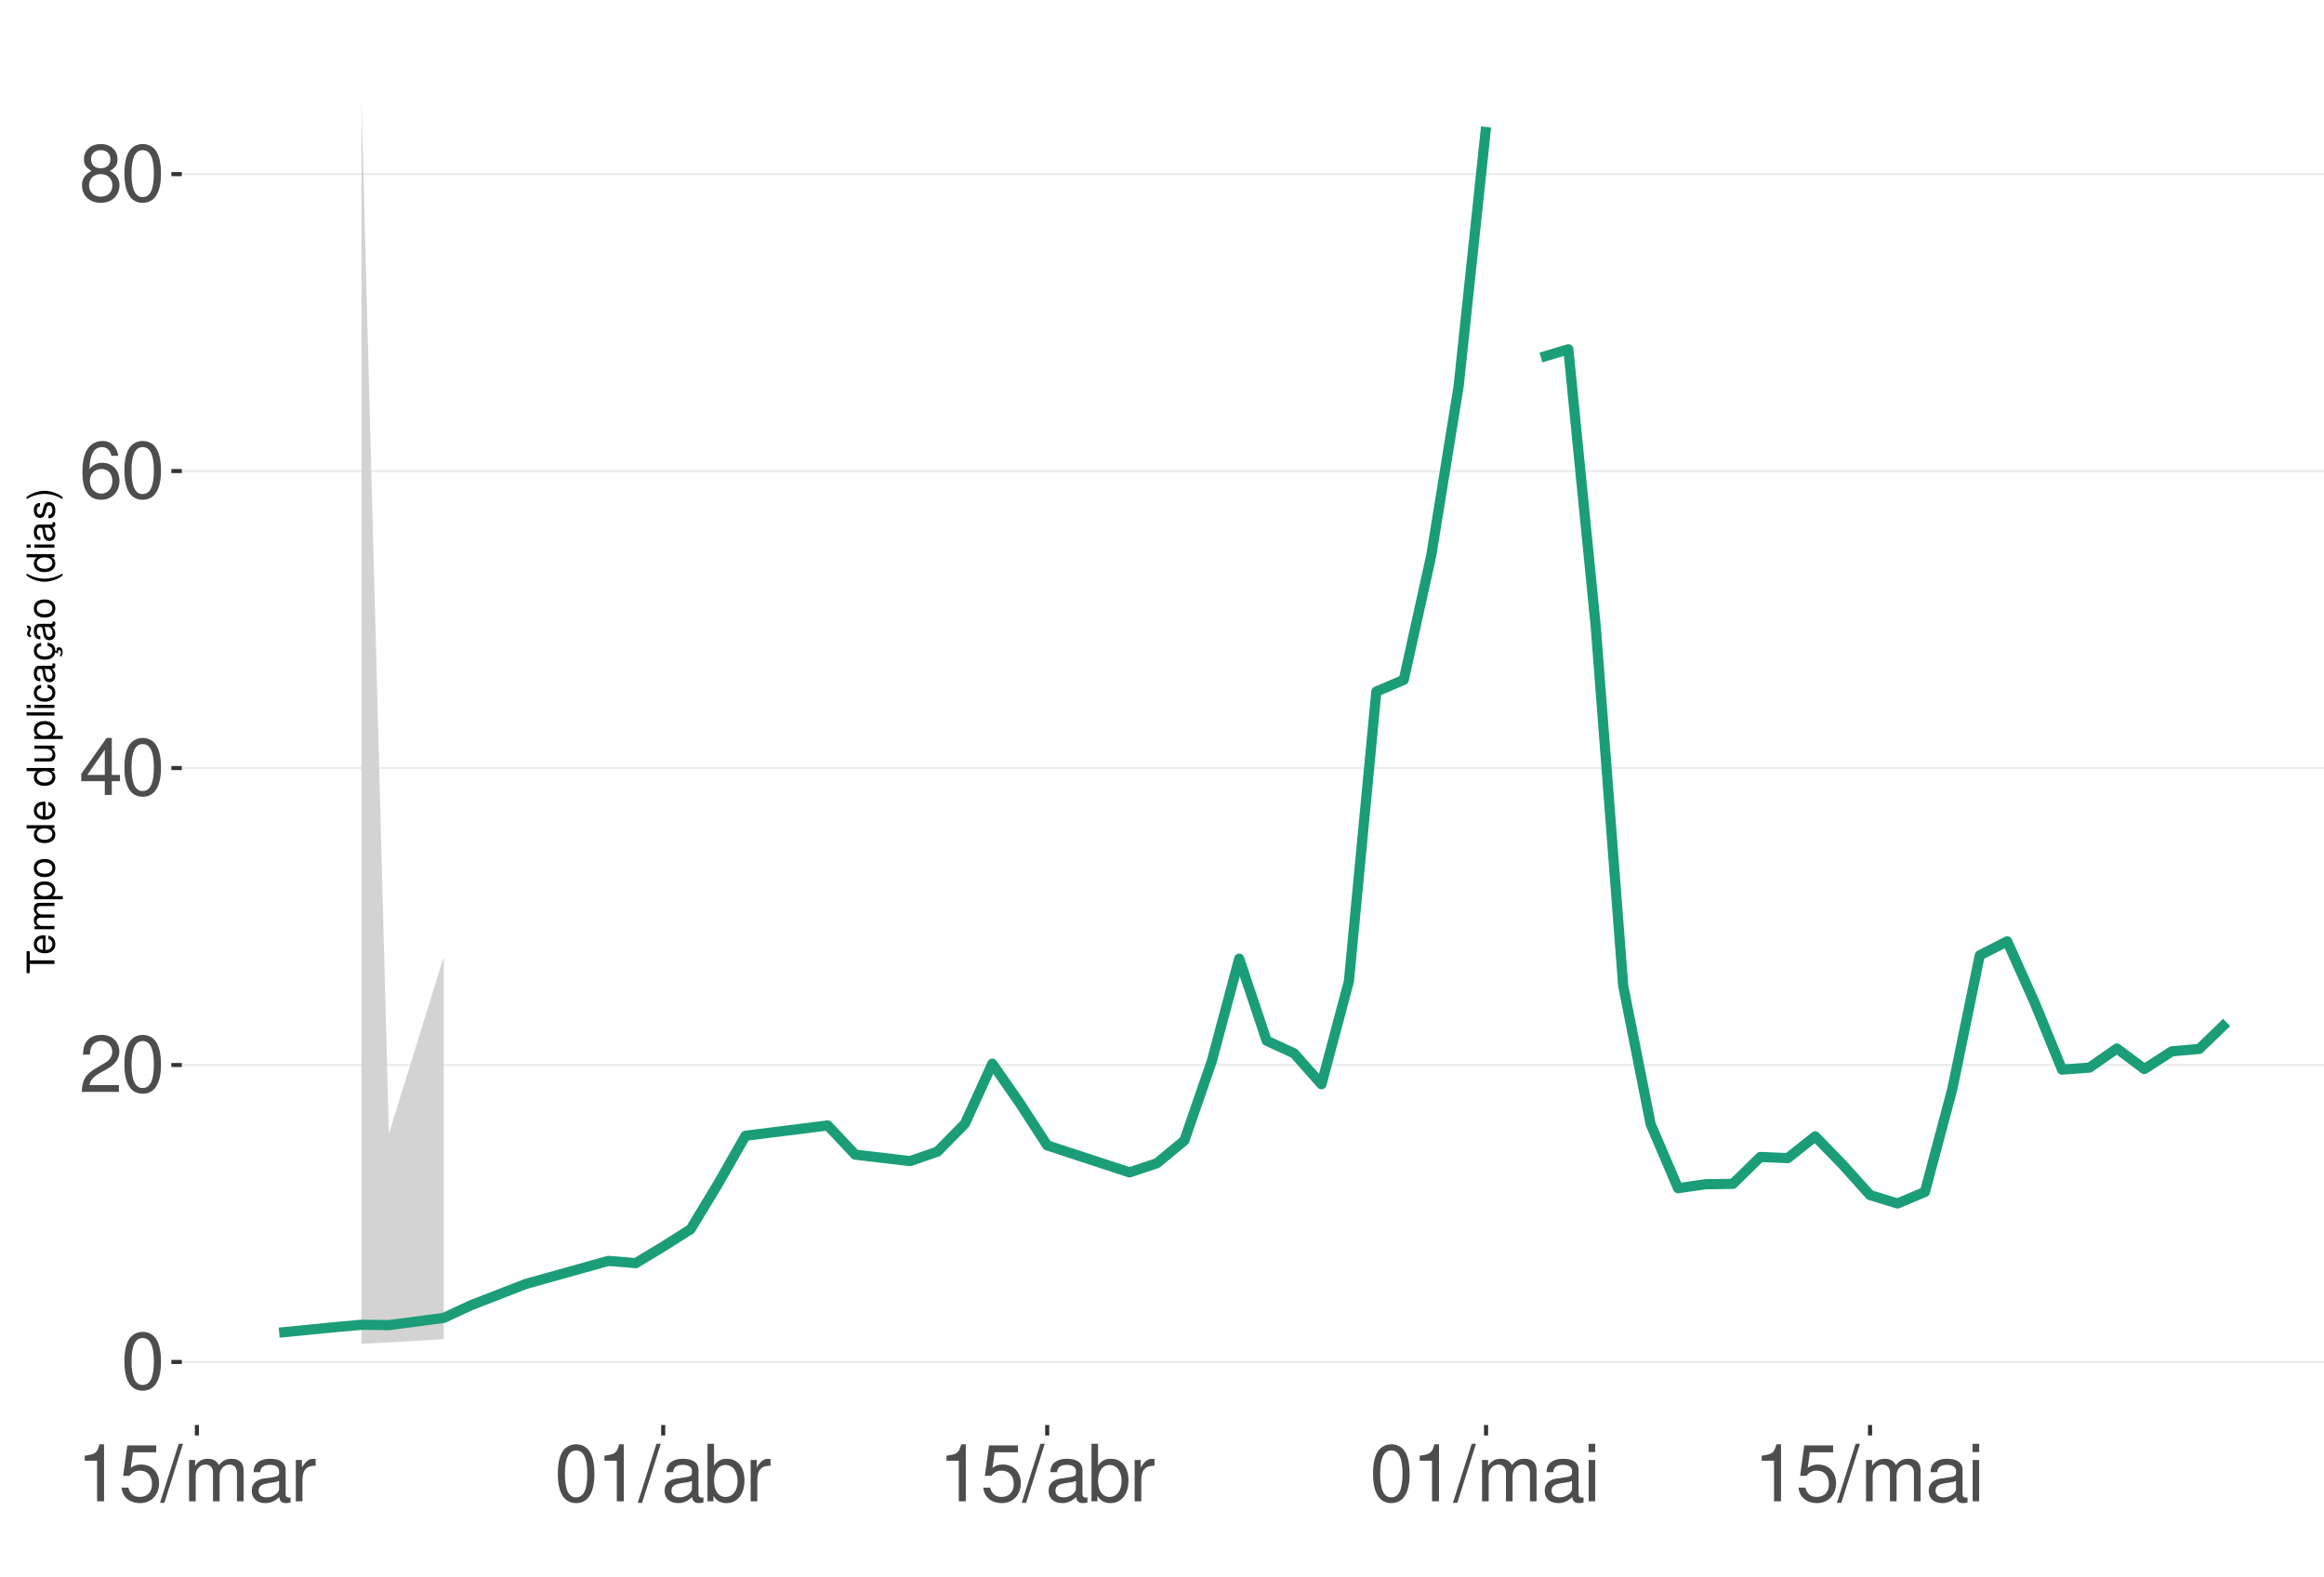
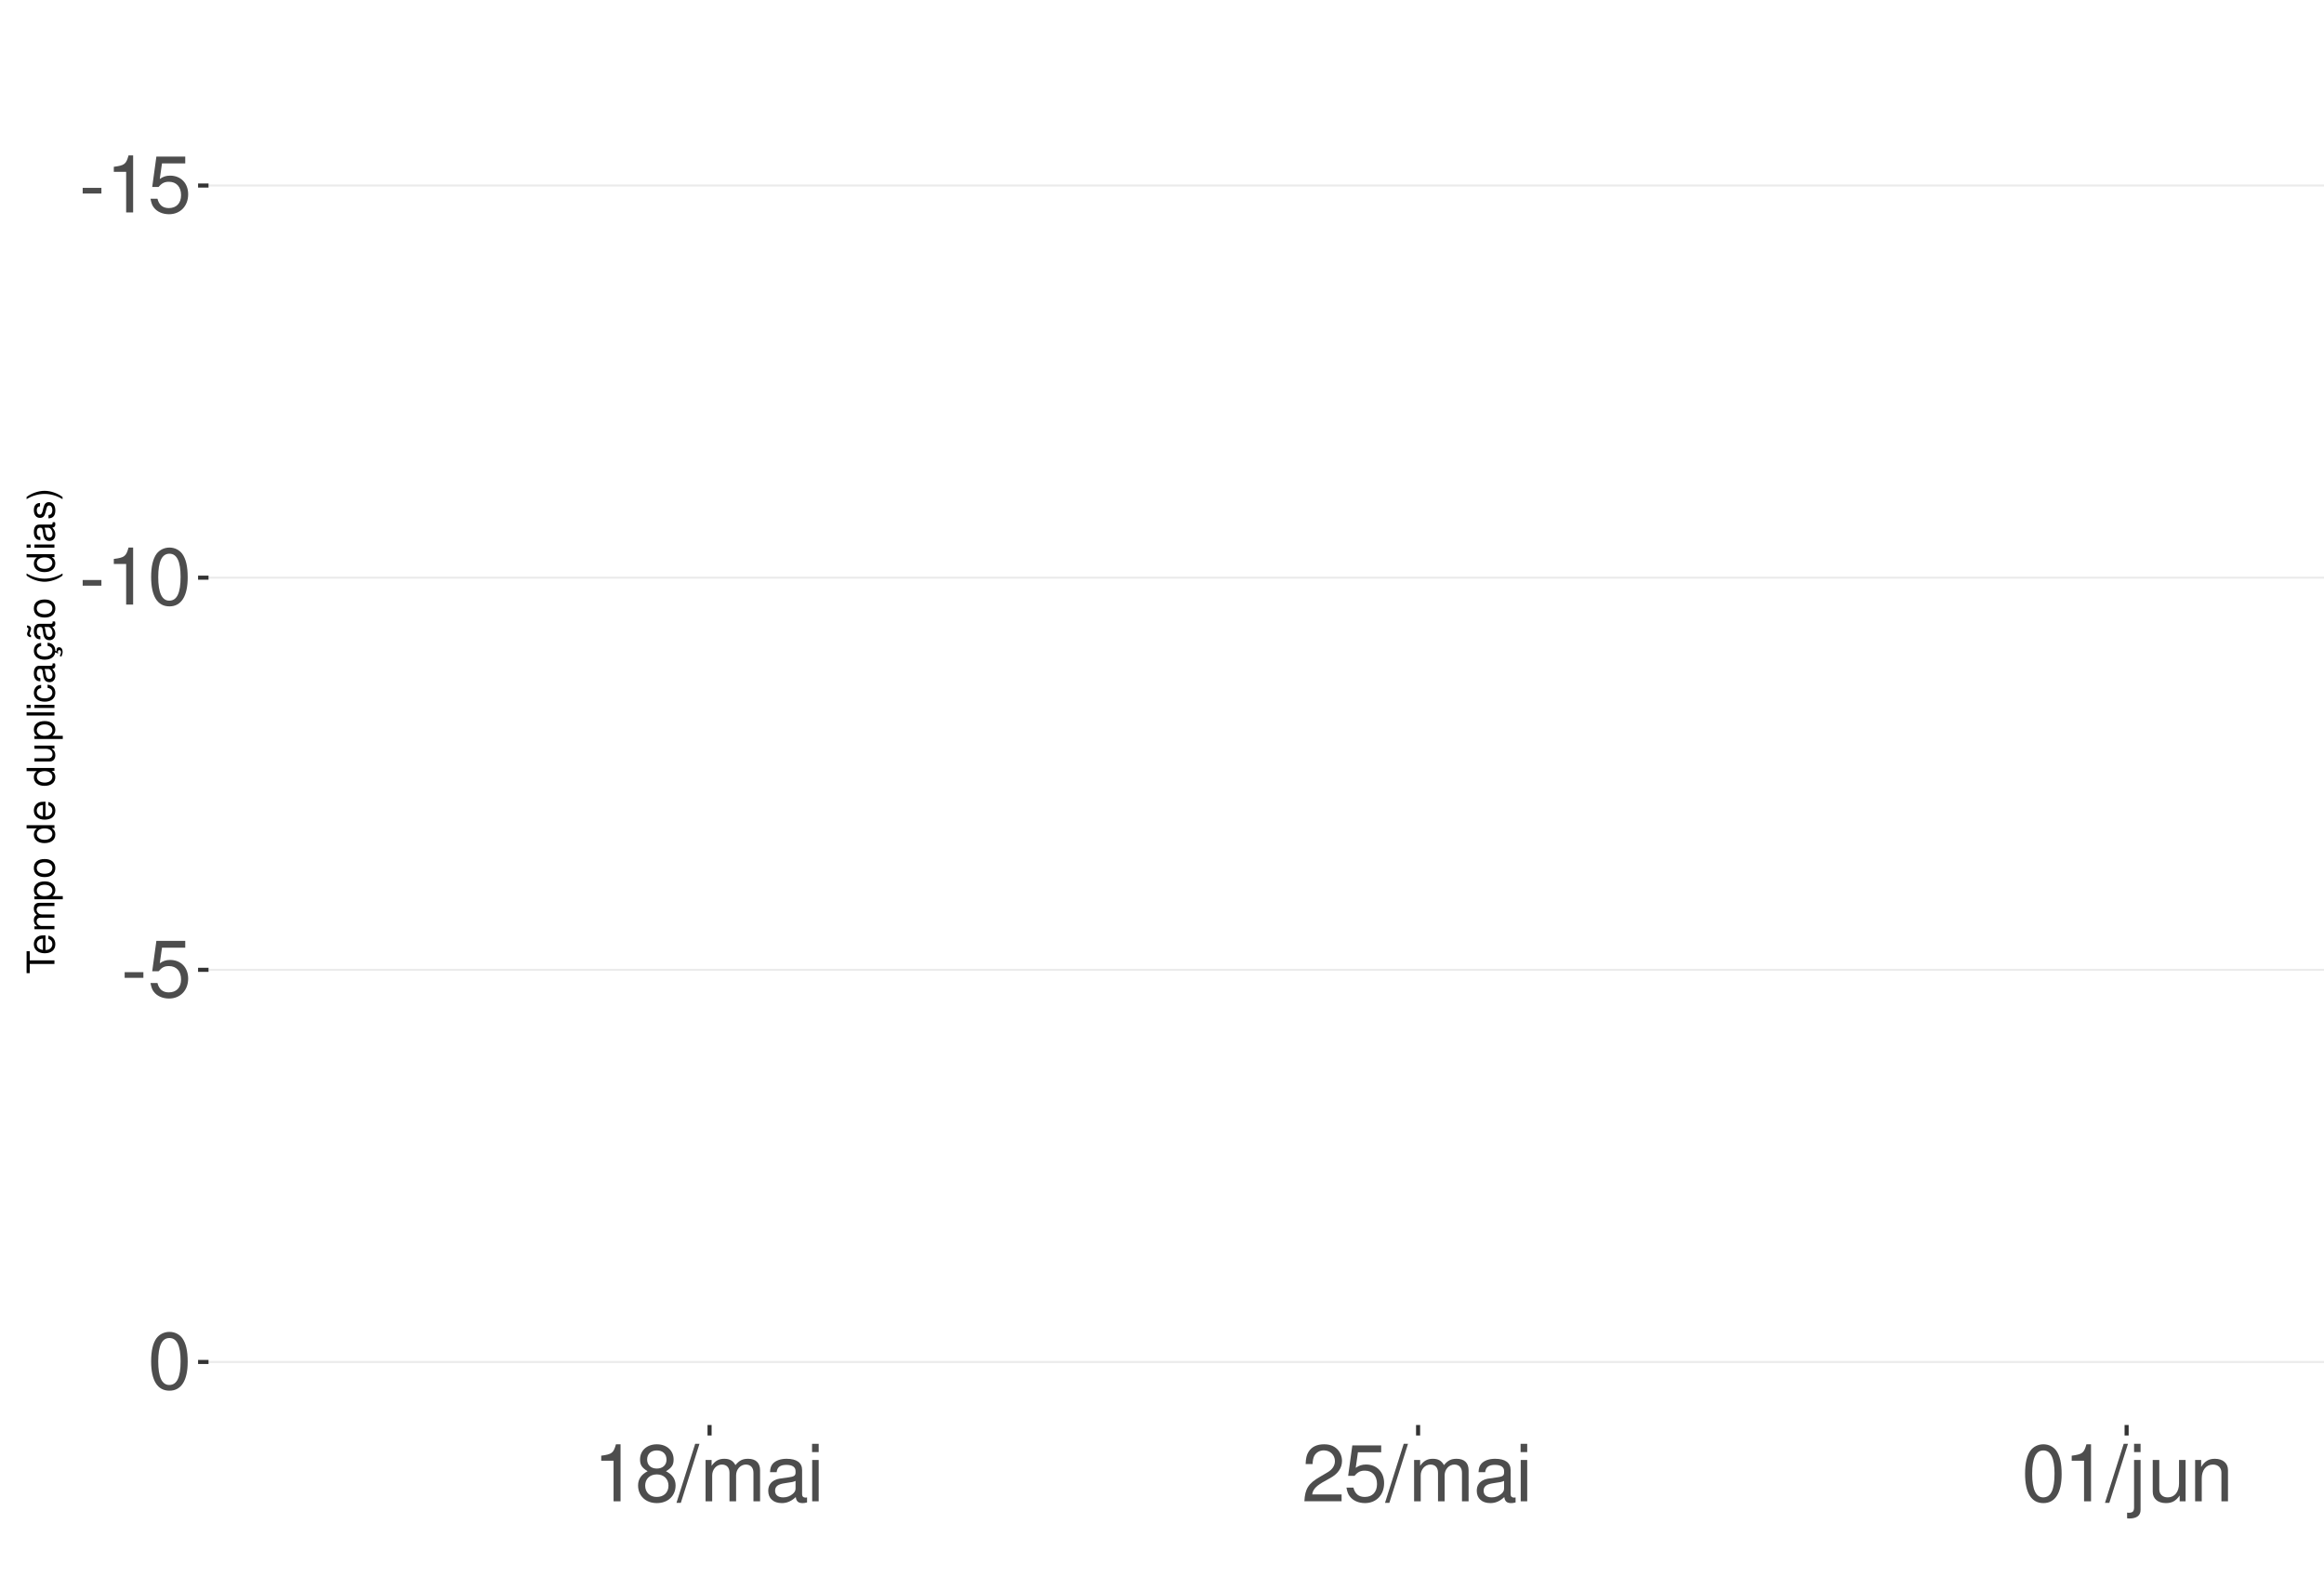
<svg xmlns="http://www.w3.org/2000/svg" xmlns:xlink="http://www.w3.org/1999/xlink" width="609pt" height="413pt" viewBox="0 0 609 413" version="1.1">
  <defs>
    <g>
      <symbol overflow="visible" id="glyph0-0">
        <path style="stroke:none;" d="" />
      </symbol>
      <symbol overflow="visible" id="glyph0-1">
+         <path style="stroke:none;" d="M 5.859 -6.438 L 0.953 -6.438 L 0.953 -4.953 L 5.859 -4.953 Z M 5.859 -6.438 " />
+       </symbol>
+       <symbol overflow="visible" id="glyph0-2">
+         <path style="stroke:none;" d="M 5.344 -10.641 L 5.344 0 L 7.172 0 L 7.172 -14.938 L 5.969 -14.938 C 5.328 -12.641 4.922 -12.328 2.109 -11.953 L 2.109 -10.641 Z M 5.344 -10.641 " />
+       </symbol>
+       <symbol overflow="visible" id="glyph0-3">
+         <path style="stroke:none;" d="M 9.828 -14.641 L 2.266 -14.641 L 1.172 -6.672 L 2.844 -6.672 C 3.703 -7.688 4.406 -8.031 5.562 -8.031 C 7.516 -8.031 8.734 -6.688 8.734 -4.531 C 8.734 -2.422 7.516 -1.141 5.531 -1.141 C 3.953 -1.141 2.969 -1.938 2.547 -3.594 L 0.719 -3.594 C 0.969 -2.391 1.172 -1.812 1.609 -1.281 C 2.438 -0.172 3.922 0.469 5.578 0.469 C 8.531 0.469 10.594 -1.672 10.594 -4.766 C 10.594 -7.656 8.672 -9.641 5.859 -9.641 C 4.828 -9.641 4 -9.375 3.156 -8.766 L 3.734 -12.844 L 9.828 -12.844 Z M 9.828 -14.641 " />
+       </symbol>
+       <symbol overflow="visible" id="glyph0-4">
        <path style="stroke:none;" d="M 5.688 -14.938 C 4.312 -14.938 3.078 -14.312 2.312 -13.297 C 1.359 -11.984 0.891 -10 0.891 -7.234 C 0.891 -2.188 2.547 0.469 5.688 0.469 C 8.781 0.469 10.469 -2.188 10.469 -7.109 C 10.469 -10 10.016 -11.938 9.047 -13.297 C 8.281 -14.328 7.062 -14.938 5.688 -14.938 Z M 5.688 -13.328 C 7.641 -13.328 8.609 -11.312 8.609 -7.266 C 8.609 -3.016 7.656 -1.031 5.641 -1.031 C 3.719 -1.031 2.75 -3.094 2.75 -7.203 C 2.75 -11.312 3.719 -13.328 5.688 -13.328 Z M 5.688 -13.328 " />
-       </symbol>
-       <symbol overflow="visible" id="glyph0-2">
-         <path style="stroke:none;" d="M 10.453 -1.797 L 2.75 -1.797 C 2.938 -3.031 3.594 -3.828 5.391 -4.922 L 7.453 -6.078 C 9.5 -7.203 10.562 -8.734 10.562 -10.578 C 10.562 -11.812 10.062 -12.969 9.188 -13.781 C 8.328 -14.562 7.25 -14.938 5.859 -14.938 C 4 -14.938 2.625 -14.281 1.812 -13 C 1.297 -12.203 1.078 -11.281 1.031 -9.766 L 2.844 -9.766 C 2.906 -10.781 3.031 -11.375 3.281 -11.875 C 3.766 -12.781 4.703 -13.344 5.797 -13.344 C 7.453 -13.344 8.703 -12.141 8.703 -10.531 C 8.703 -9.344 8.016 -8.297 6.719 -7.562 L 4.812 -6.438 C 1.75 -4.688 0.875 -3.281 0.703 -0.016 L 10.453 -0.016 Z M 10.453 -1.797 " />
-       </symbol>
-       <symbol overflow="visible" id="glyph0-3">
-         <path style="stroke:none;" d="M 6.75 -3.609 L 6.75 0 L 8.578 0 L 8.578 -3.609 L 10.734 -3.609 L 10.734 -5.25 L 8.578 -5.25 L 8.578 -14.938 L 7.234 -14.938 L 0.578 -5.531 L 0.578 -3.609 Z M 6.75 -5.25 L 2.172 -5.25 L 6.75 -11.844 Z M 6.75 -5.25 " />
-       </symbol>
-       <symbol overflow="visible" id="glyph0-4">
-         <path style="stroke:none;" d="M 10.281 -11.047 C 9.938 -13.484 8.359 -14.938 6.141 -14.938 C 4.531 -14.938 3.078 -14.156 2.203 -12.812 C 1.281 -11.344 0.891 -9.516 0.891 -6.812 C 0.891 -4.297 1.234 -2.703 2.125 -1.391 C 2.906 -0.172 4.188 0.469 5.797 0.469 C 8.594 0.469 10.594 -1.609 10.594 -4.531 C 10.594 -7.266 8.734 -9.219 6.109 -9.219 C 4.672 -9.219 3.531 -8.672 2.75 -7.578 C 2.766 -11.281 3.922 -13.328 6.016 -13.328 C 7.297 -13.328 8.188 -12.5 8.469 -11.047 Z M 5.891 -7.594 C 7.641 -7.594 8.734 -6.359 8.734 -4.375 C 8.734 -2.5 7.5 -1.141 5.828 -1.141 C 4.125 -1.141 2.844 -2.562 2.844 -4.469 C 2.844 -6.328 4.094 -7.594 5.891 -7.594 Z M 5.891 -7.594 " />
      </symbol>
      <symbol overflow="visible" id="glyph0-5">
        <path style="stroke:none;" d="M 8.078 -7.875 C 9.609 -8.797 10.078 -9.547 10.078 -10.953 C 10.078 -13.297 8.281 -14.938 5.688 -14.938 C 3.094 -14.938 1.281 -13.297 1.281 -10.969 C 1.281 -9.547 1.75 -8.812 3.266 -7.875 C 1.594 -7.016 0.766 -5.797 0.766 -4.156 C 0.766 -1.422 2.766 0.469 5.688 0.469 C 8.578 0.469 10.594 -1.422 10.594 -4.156 C 10.594 -5.797 9.766 -7.016 8.078 -7.875 Z M 5.688 -13.328 C 7.234 -13.328 8.219 -12.391 8.219 -10.906 C 8.219 -9.5 7.203 -8.578 5.688 -8.578 C 4.125 -8.578 3.141 -9.5 3.141 -10.953 C 3.141 -12.391 4.125 -13.328 5.688 -13.328 Z M 5.688 -7.047 C 7.5 -7.047 8.734 -5.844 8.734 -4.109 C 8.734 -2.312 7.516 -1.141 5.641 -1.141 C 3.859 -1.141 2.625 -2.359 2.625 -4.094 C 2.625 -5.859 3.844 -7.047 5.688 -7.047 Z M 5.688 -7.047 " />
      </symbol>
      <symbol overflow="visible" id="glyph0-6">
-         <path style="stroke:none;" d="M 5.344 -10.641 L 5.344 0 L 7.172 0 L 7.172 -14.938 L 5.969 -14.938 C 5.328 -12.641 4.922 -12.328 2.109 -11.953 L 2.109 -10.641 Z M 5.344 -10.641 " />
+         <path style="stroke:none;" d="M 4.734 -15.062 L -0.172 0.406 L 0.969 0.406 L 5.859 -15.062 Z M 4.734 -15.062 " />
      </symbol>
      <symbol overflow="visible" id="glyph0-7">
-         <path style="stroke:none;" d="M 9.828 -14.641 L 2.266 -14.641 L 1.172 -6.672 L 2.844 -6.672 C 3.703 -7.688 4.406 -8.031 5.562 -8.031 C 7.516 -8.031 8.734 -6.688 8.734 -4.531 C 8.734 -2.422 7.516 -1.141 5.531 -1.141 C 3.953 -1.141 2.969 -1.938 2.547 -3.594 L 0.719 -3.594 C 0.969 -2.391 1.172 -1.812 1.609 -1.281 C 2.438 -0.172 3.922 0.469 5.578 0.469 C 8.531 0.469 10.594 -1.672 10.594 -4.766 C 10.594 -7.656 8.672 -9.641 5.859 -9.641 C 4.828 -9.641 4 -9.375 3.156 -8.766 L 3.734 -12.844 L 9.828 -12.844 Z M 9.828 -14.641 " />
+         <path style="stroke:none;" d="M 1.453 -10.828 L 1.453 0 L 3.188 0 L 3.188 -6.797 C 3.188 -8.359 4.312 -9.625 5.719 -9.625 C 7 -9.625 7.719 -8.844 7.719 -7.453 L 7.719 0 L 9.453 0 L 9.453 -6.797 C 9.453 -8.359 10.594 -9.625 12 -9.625 C 13.266 -9.625 14 -8.812 14 -7.453 L 14 0 L 15.734 0 L 15.734 -8.125 C 15.734 -10.062 14.625 -11.141 12.594 -11.141 C 11.156 -11.141 10.281 -10.703 9.281 -9.484 C 8.641 -10.641 7.766 -11.141 6.359 -11.141 C 4.922 -11.141 3.953 -10.594 3.031 -9.297 L 3.031 -10.828 Z M 1.453 -10.828 " />
      </symbol>
      <symbol overflow="visible" id="glyph0-8">
-         <path style="stroke:none;" d="M 4.734 -15.062 L -0.172 0.406 L 0.969 0.406 L 5.859 -15.062 Z M 4.734 -15.062 " />
+         <path style="stroke:none;" d="M 11.047 -1.016 C 10.859 -0.969 10.781 -0.969 10.672 -0.969 C 10.078 -0.969 9.75 -1.281 9.75 -1.812 L 9.75 -8.188 C 9.75 -10.094 8.344 -11.141 5.688 -11.141 C 4.094 -11.141 2.828 -10.672 2.094 -9.875 C 1.594 -9.312 1.391 -8.703 1.344 -7.625 L 3.078 -7.625 C 3.219 -8.938 4 -9.547 5.625 -9.547 C 7.188 -9.547 8.031 -8.969 8.031 -7.938 L 8.031 -7.484 C 8.016 -6.734 7.641 -6.469 6.234 -6.281 C 3.797 -5.969 3.422 -5.891 2.766 -5.625 C 1.516 -5.078 0.875 -4.125 0.875 -2.734 C 0.875 -0.766 2.234 0.469 4.422 0.469 C 5.781 0.469 6.875 0 8.094 -1.109 C 8.219 0 8.766 0.469 9.875 0.469 C 10.25 0.469 10.469 0.438 11.047 0.297 Z M 8.031 -3.406 C 8.031 -2.828 7.875 -2.484 7.359 -2 C 6.656 -1.359 5.797 -1.031 4.797 -1.031 C 3.453 -1.031 2.672 -1.672 2.672 -2.766 C 2.672 -3.906 3.406 -4.484 5.266 -4.75 C 7.109 -5 7.453 -5.078 8.031 -5.344 Z M 8.031 -3.406 " />
      </symbol>
      <symbol overflow="visible" id="glyph0-9">
-         <path style="stroke:none;" d="M 1.453 -10.828 L 1.453 0 L 3.188 0 L 3.188 -6.797 C 3.188 -8.359 4.312 -9.625 5.719 -9.625 C 7 -9.625 7.719 -8.844 7.719 -7.453 L 7.719 0 L 9.453 0 L 9.453 -6.797 C 9.453 -8.359 10.594 -9.625 12 -9.625 C 13.266 -9.625 14 -8.812 14 -7.453 L 14 0 L 15.734 0 L 15.734 -8.125 C 15.734 -10.062 14.625 -11.141 12.594 -11.141 C 11.156 -11.141 10.281 -10.703 9.281 -9.484 C 8.641 -10.641 7.766 -11.141 6.359 -11.141 C 4.922 -11.141 3.953 -10.594 3.031 -9.297 L 3.031 -10.828 Z M 1.453 -10.828 " />
+         <path style="stroke:none;" d="M 3.094 -10.828 L 1.391 -10.828 L 1.391 0 L 3.094 0 Z M 3.094 -15.062 L 1.359 -15.062 L 1.359 -12.891 L 3.094 -12.891 Z M 3.094 -15.062 " />
      </symbol>
      <symbol overflow="visible" id="glyph0-10">
-         <path style="stroke:none;" d="M 11.047 -1.016 C 10.859 -0.969 10.781 -0.969 10.672 -0.969 C 10.078 -0.969 9.75 -1.281 9.75 -1.812 L 9.75 -8.188 C 9.75 -10.094 8.344 -11.141 5.688 -11.141 C 4.094 -11.141 2.828 -10.672 2.094 -9.875 C 1.594 -9.312 1.391 -8.703 1.344 -7.625 L 3.078 -7.625 C 3.219 -8.938 4 -9.547 5.625 -9.547 C 7.188 -9.547 8.031 -8.969 8.031 -7.938 L 8.031 -7.484 C 8.016 -6.734 7.641 -6.469 6.234 -6.281 C 3.797 -5.969 3.422 -5.891 2.766 -5.625 C 1.516 -5.078 0.875 -4.125 0.875 -2.734 C 0.875 -0.766 2.234 0.469 4.422 0.469 C 5.781 0.469 6.875 0 8.094 -1.109 C 8.219 0 8.766 0.469 9.875 0.469 C 10.25 0.469 10.469 0.438 11.047 0.297 Z M 8.031 -3.406 C 8.031 -2.828 7.875 -2.484 7.359 -2 C 6.656 -1.359 5.797 -1.031 4.797 -1.031 C 3.453 -1.031 2.672 -1.672 2.672 -2.766 C 2.672 -3.906 3.406 -4.484 5.266 -4.75 C 7.109 -5 7.453 -5.078 8.031 -5.344 Z M 8.031 -3.406 " />
+         <path style="stroke:none;" d="M 10.453 -1.797 L 2.75 -1.797 C 2.938 -3.031 3.594 -3.828 5.391 -4.922 L 7.453 -6.078 C 9.5 -7.203 10.562 -8.734 10.562 -10.578 C 10.562 -11.812 10.062 -12.969 9.188 -13.781 C 8.328 -14.562 7.25 -14.938 5.859 -14.938 C 4 -14.938 2.625 -14.281 1.812 -13 C 1.297 -12.203 1.078 -11.281 1.031 -9.766 L 2.844 -9.766 C 2.906 -10.781 3.031 -11.375 3.281 -11.875 C 3.766 -12.781 4.703 -13.344 5.797 -13.344 C 7.453 -13.344 8.703 -12.141 8.703 -10.531 C 8.703 -9.344 8.016 -8.297 6.719 -7.562 L 4.812 -6.438 C 1.75 -4.688 0.875 -3.281 0.703 -0.016 L 10.453 -0.016 Z M 10.453 -1.797 " />
      </symbol>
      <symbol overflow="visible" id="glyph0-11">
-         <path style="stroke:none;" d="M 1.422 -10.828 L 1.422 0 L 3.156 0 L 3.156 -5.625 C 3.188 -8.219 4.25 -9.375 6.625 -9.312 L 6.625 -11.078 C 6.344 -11.109 6.172 -11.141 5.969 -11.141 C 4.859 -11.141 4 -10.469 3.016 -8.859 L 3.016 -10.828 Z M 1.422 -10.828 " />
+         <path style="stroke:none;" d="M 1.453 -10.828 L 1.453 1.562 C 1.453 2.641 1.109 3 0.047 3 C -0.078 3 -0.141 3 -0.375 2.969 L -0.375 4.438 C -0.172 4.484 -0.062 4.5 0.203 4.5 C 2.141 4.5 3.156 3.734 3.156 2.25 L 3.156 -10.828 Z M 3.156 -15.062 L 1.453 -15.062 L 1.453 -12.891 L 3.156 -12.891 Z M 3.156 -15.062 " />
      </symbol>
      <symbol overflow="visible" id="glyph0-12">
-         <path style="stroke:none;" d="M 1.109 -15.062 L 1.109 0 L 2.672 0 L 2.672 -1.391 C 3.484 -0.125 4.578 0.469 6.094 0.469 C 8.938 0.469 10.797 -1.859 10.797 -5.453 C 10.797 -8.969 9.047 -11.141 6.172 -11.141 C 4.688 -11.141 3.641 -10.578 2.828 -9.359 L 2.828 -15.062 Z M 5.844 -9.516 C 7.766 -9.516 9 -7.844 9 -5.266 C 9 -2.812 7.719 -1.141 5.844 -1.141 C 4 -1.141 2.828 -2.781 2.828 -5.328 C 2.828 -7.875 4 -9.516 5.844 -9.516 Z M 5.844 -9.516 " />
+         <path style="stroke:none;" d="M 9.953 0 L 9.953 -10.828 L 8.234 -10.828 L 8.234 -4.688 C 8.234 -2.484 7.078 -1.031 5.281 -1.031 C 3.922 -1.031 3.062 -1.859 3.062 -3.156 L 3.062 -10.828 L 1.344 -10.828 L 1.344 -2.484 C 1.344 -0.688 2.688 0.469 4.797 0.469 C 6.375 0.469 7.391 -0.078 8.406 -1.516 L 8.406 0 Z M 9.953 0 " />
      </symbol>
      <symbol overflow="visible" id="glyph0-13">
-         <path style="stroke:none;" d="M 3.094 -10.828 L 1.391 -10.828 L 1.391 0 L 3.094 0 Z M 3.094 -15.062 L 1.359 -15.062 L 1.359 -12.891 L 3.094 -12.891 Z M 3.094 -15.062 " />
+         <path style="stroke:none;" d="M 1.453 -10.828 L 1.453 0 L 3.188 0 L 3.188 -5.969 C 3.188 -8.188 4.344 -9.625 6.109 -9.625 C 7.484 -9.625 8.344 -8.797 8.344 -7.5 L 8.344 0 L 10.062 0 L 10.062 -8.188 C 10.062 -9.984 8.719 -11.141 6.625 -11.141 C 5.016 -11.141 3.984 -10.516 3.031 -9 L 3.031 -10.828 Z M 1.453 -10.828 " />
      </symbol>
      <symbol overflow="visible" id="glyph1-0">
        <path style="stroke:none;" d="" />
      </symbol>
      <symbol overflow="visible" id="glyph1-1">
        <path style="stroke:none;" d="M -6.469 -3.547 L -6.469 -5.938 L -7.297 -5.938 L -7.297 -0.203 L -6.469 -0.203 L -6.469 -2.609 L 0 -2.609 L 0 -3.547 Z M -6.469 -3.547 " />
      </symbol>
      <symbol overflow="visible" id="glyph1-2">
        <path style="stroke:none;" d="M -2.344 -5.125 C -3.141 -5.125 -3.625 -5.062 -4.016 -4.922 C -4.875 -4.578 -5.391 -3.781 -5.391 -2.797 C -5.391 -1.344 -4.281 -0.406 -2.547 -0.406 C -0.812 -0.406 0.234 -1.297 0.234 -2.781 C 0.234 -3.984 -0.453 -4.812 -1.594 -5.016 L -1.594 -4.188 C -0.906 -3.953 -0.547 -3.484 -0.547 -2.812 C -0.547 -2.281 -0.781 -1.828 -1.219 -1.547 C -1.516 -1.344 -1.812 -1.281 -2.344 -1.266 Z M -3.016 -1.297 C -3.984 -1.359 -4.625 -1.953 -4.625 -2.797 C -4.625 -3.641 -3.953 -4.234 -3.016 -4.234 Z M -3.016 -1.297 " />
      </symbol>
      <symbol overflow="visible" id="glyph1-3">
        <path style="stroke:none;" d="M -5.234 -0.703 L 0 -0.703 L 0 -1.547 L -3.297 -1.547 C -4.047 -1.547 -4.656 -2.094 -4.656 -2.766 C -4.656 -3.391 -4.281 -3.734 -3.609 -3.734 L 0 -3.734 L 0 -4.578 L -3.297 -4.578 C -4.047 -4.578 -4.656 -5.125 -4.656 -5.812 C -4.656 -6.422 -4.266 -6.781 -3.609 -6.781 L 0 -6.781 L 0 -7.625 L -3.938 -7.625 C -4.875 -7.625 -5.391 -7.078 -5.391 -6.094 C -5.391 -5.406 -5.188 -4.984 -4.594 -4.484 C -5.156 -4.188 -5.391 -3.766 -5.391 -3.078 C -5.391 -2.375 -5.125 -1.906 -4.5 -1.469 L -5.234 -1.469 Z M -5.234 -0.703 " />
      </symbol>
      <symbol overflow="visible" id="glyph1-4">
        <path style="stroke:none;" d="M 2.188 -0.547 L 2.188 -1.375 L -0.547 -1.375 C -0.016 -1.812 0.234 -2.312 0.234 -2.984 C 0.234 -4.344 -0.859 -5.234 -2.531 -5.234 C -4.297 -5.234 -5.391 -4.375 -5.391 -2.984 C -5.391 -2.266 -5.062 -1.703 -4.453 -1.312 L -5.234 -1.312 L -5.234 -0.547 Z M -4.609 -2.844 C -4.609 -3.766 -3.797 -4.359 -2.547 -4.359 C -1.359 -4.359 -0.547 -3.75 -0.547 -2.844 C -0.547 -1.953 -1.344 -1.375 -2.578 -1.375 C -3.812 -1.375 -4.609 -1.953 -4.609 -2.844 Z M -4.609 -2.844 " />
      </symbol>
      <symbol overflow="visible" id="glyph1-5">
        <path style="stroke:none;" d="M -5.391 -2.719 C -5.391 -1.234 -4.344 -0.359 -2.578 -0.359 C -0.812 -0.359 0.234 -1.234 0.234 -2.734 C 0.234 -4.203 -0.812 -5.094 -2.547 -5.094 C -4.359 -5.094 -5.391 -4.234 -5.391 -2.719 Z M -4.625 -2.734 C -4.625 -3.672 -3.844 -4.234 -2.547 -4.234 C -1.312 -4.234 -0.547 -3.656 -0.547 -2.734 C -0.547 -1.797 -1.312 -1.234 -2.578 -1.234 C -3.844 -1.234 -4.625 -1.797 -4.625 -2.734 Z M -4.625 -2.734 " />
      </symbol>
      <symbol overflow="visible" id="glyph1-6">
        <path style="stroke:none;" d="" />
      </symbol>
      <symbol overflow="visible" id="glyph1-7">
        <path style="stroke:none;" d="M -7.297 -4.953 L -7.297 -4.125 L -4.578 -4.125 C -5.109 -3.766 -5.391 -3.203 -5.391 -2.516 C -5.391 -1.156 -4.297 -0.266 -2.625 -0.266 C -0.859 -0.266 0.234 -1.125 0.234 -2.547 C 0.234 -3.266 -0.047 -3.766 -0.688 -4.203 L 0 -4.203 L 0 -4.953 Z M -4.609 -2.656 C -4.609 -3.547 -3.812 -4.125 -2.562 -4.125 C -1.344 -4.125 -0.547 -3.547 -0.547 -2.656 C -0.547 -1.734 -1.359 -1.125 -2.578 -1.125 C -3.797 -1.125 -4.609 -1.734 -4.609 -2.656 Z M -4.609 -2.656 " />
      </symbol>
      <symbol overflow="visible" id="glyph1-8">
        <path style="stroke:none;" d="M 0 -4.812 L -5.234 -4.812 L -5.234 -3.984 L -2.266 -3.984 C -1.203 -3.984 -0.5 -3.438 -0.5 -2.562 C -0.5 -1.906 -0.906 -1.484 -1.531 -1.484 L -5.234 -1.484 L -5.234 -0.656 L -1.203 -0.656 C -0.328 -0.656 0.234 -1.297 0.234 -2.312 C 0.234 -3.094 -0.047 -3.578 -0.734 -4.062 L 0 -4.062 Z M 0 -4.812 " />
      </symbol>
      <symbol overflow="visible" id="glyph1-9">
        <path style="stroke:none;" d="M -7.297 -1.516 L -7.297 -0.688 L 0 -0.688 L 0 -1.516 Z M -7.297 -1.516 " />
      </symbol>
      <symbol overflow="visible" id="glyph1-10">
        <path style="stroke:none;" d="M -5.234 -1.5 L -5.234 -0.672 L 0 -0.672 L 0 -1.5 Z M -7.297 -1.5 L -7.297 -0.656 L -6.234 -0.656 L -6.234 -1.5 Z M -7.297 -1.5 " />
      </symbol>
      <symbol overflow="visible" id="glyph1-11">
        <path style="stroke:none;" d="M -3.484 -4.703 C -3.984 -4.672 -4.312 -4.562 -4.609 -4.359 C -5.094 -4 -5.391 -3.375 -5.391 -2.641 C -5.391 -1.219 -4.266 -0.312 -2.531 -0.312 C -0.844 -0.312 0.234 -1.203 0.234 -2.625 C 0.234 -3.875 -0.516 -4.672 -1.797 -4.766 L -1.797 -3.938 C -0.953 -3.797 -0.547 -3.359 -0.547 -2.656 C -0.547 -1.734 -1.297 -1.188 -2.531 -1.188 C -3.844 -1.188 -4.625 -1.719 -4.625 -2.625 C -4.625 -3.328 -4.203 -3.766 -3.484 -3.875 Z M -3.484 -4.703 " />
      </symbol>
      <symbol overflow="visible" id="glyph1-12">
        <path style="stroke:none;" d="M -0.484 -5.344 C -0.469 -5.266 -0.469 -5.219 -0.469 -5.172 C -0.469 -4.875 -0.625 -4.719 -0.875 -4.719 L -3.953 -4.719 C -4.891 -4.719 -5.391 -4.047 -5.391 -2.75 C -5.391 -1.984 -5.172 -1.375 -4.781 -1.016 C -4.516 -0.766 -4.203 -0.672 -3.688 -0.656 L -3.688 -1.484 C -4.328 -1.562 -4.625 -1.938 -4.625 -2.719 C -4.625 -3.484 -4.344 -3.891 -3.844 -3.891 L -3.625 -3.891 C -3.266 -3.875 -3.125 -3.703 -3.047 -3.016 C -2.891 -1.844 -2.844 -1.656 -2.719 -1.344 C -2.453 -0.734 -2 -0.422 -1.312 -0.422 C -0.375 -0.422 0.234 -1.078 0.234 -2.141 C 0.234 -2.797 0 -3.328 -0.547 -3.922 C 0 -3.984 0.234 -4.234 0.234 -4.781 C 0.234 -4.953 0.203 -5.062 0.141 -5.344 Z M -1.656 -3.891 C -1.375 -3.891 -1.203 -3.812 -0.969 -3.562 C -0.656 -3.219 -0.5 -2.812 -0.5 -2.312 C -0.5 -1.672 -0.812 -1.297 -1.344 -1.297 C -1.891 -1.297 -2.172 -1.656 -2.297 -2.547 C -2.422 -3.438 -2.453 -3.609 -2.594 -3.891 Z M -1.656 -3.891 " />
      </symbol>
      <symbol overflow="visible" id="glyph1-13">
        <path style="stroke:none;" d="M 0.234 -2.641 C 0.234 -3.875 -0.547 -4.703 -1.797 -4.766 L -1.797 -3.938 C -0.953 -3.797 -0.531 -3.359 -0.531 -2.656 C -0.531 -1.734 -1.281 -1.188 -2.516 -1.188 C -3.844 -1.188 -4.625 -1.719 -4.625 -2.625 C -4.625 -3.328 -4.203 -3.766 -3.484 -3.875 L -3.484 -4.703 C -3.984 -4.672 -4.312 -4.562 -4.609 -4.359 C -5.094 -4 -5.391 -3.375 -5.391 -2.641 C -5.391 -1.219 -4.266 -0.312 -2.531 -0.312 C -1.469 -0.312 -0.625 -0.672 -0.156 -1.312 C 0.047 -1.594 0.125 -1.812 0.203 -2.25 L 0.922 -1.938 L 0.984 -2.062 C 0.938 -2.188 0.906 -2.25 0.906 -2.375 C 0.906 -2.656 1.047 -2.828 1.281 -2.828 C 1.547 -2.828 1.734 -2.594 1.734 -2.297 C 1.734 -2.031 1.672 -1.844 1.438 -1.406 L 1.406 -1.312 L 1.812 -1.094 C 2.078 -1.75 2.141 -1.953 2.141 -2.344 C 2.141 -3.109 1.781 -3.578 1.203 -3.578 C 0.781 -3.578 0.547 -3.297 0.547 -2.797 C 0.547 -2.703 0.547 -2.641 0.562 -2.516 Z M 0.234 -2.641 " />
      </symbol>
      <symbol overflow="visible" id="glyph1-14">
        <path style="stroke:none;" d="M -0.484 -5.344 C -0.469 -5.266 -0.469 -5.219 -0.469 -5.172 C -0.469 -4.875 -0.625 -4.719 -0.875 -4.719 L -3.953 -4.719 C -4.891 -4.719 -5.391 -4.047 -5.391 -2.75 C -5.391 -1.984 -5.172 -1.375 -4.781 -1.016 C -4.516 -0.766 -4.203 -0.672 -3.688 -0.656 L -3.688 -1.484 C -4.328 -1.562 -4.625 -1.938 -4.625 -2.719 C -4.625 -3.484 -4.344 -3.891 -3.844 -3.891 L -3.625 -3.891 C -3.266 -3.875 -3.125 -3.703 -3.047 -3.016 C -2.891 -1.844 -2.844 -1.656 -2.719 -1.344 C -2.453 -0.734 -2 -0.422 -1.312 -0.422 C -0.375 -0.422 0.234 -1.078 0.234 -2.141 C 0.234 -2.797 0 -3.328 -0.547 -3.922 C 0 -3.984 0.234 -4.234 0.234 -4.781 C 0.234 -4.953 0.203 -5.062 0.141 -5.344 Z M -1.656 -3.891 C -1.375 -3.891 -1.203 -3.812 -0.969 -3.562 C -0.656 -3.219 -0.5 -2.812 -0.5 -2.312 C -0.5 -1.672 -0.812 -1.297 -1.344 -1.297 C -1.891 -1.297 -2.172 -1.656 -2.297 -2.547 C -2.422 -3.438 -2.453 -3.609 -2.594 -3.891 Z M -7.172 -3.75 C -6.922 -3.672 -6.812 -3.547 -6.812 -3.375 C -6.812 -3.25 -6.875 -2.984 -6.984 -2.734 C -7.156 -2.312 -7.172 -2.25 -7.172 -2.047 C -7.172 -1.594 -6.797 -1.297 -6.141 -1.188 L -6.141 -1.766 C -6.375 -1.812 -6.5 -1.938 -6.5 -2.094 C -6.5 -2.203 -6.469 -2.344 -6.375 -2.578 C -6.156 -3.156 -6.125 -3.234 -6.125 -3.438 C -6.125 -3.922 -6.484 -4.219 -7.172 -4.312 Z M -7.172 -3.75 " />
      </symbol>
      <symbol overflow="visible" id="glyph1-15">
        <path style="stroke:none;" d="M -7.297 -2.359 C -5.984 -1.359 -4.156 -0.734 -2.594 -0.734 C -1.016 -0.734 0.812 -1.359 2.125 -2.359 L 2.125 -2.906 C 0.688 -2.031 -0.984 -1.547 -2.594 -1.547 C -4.188 -1.547 -5.875 -2.031 -7.297 -2.906 Z M -7.297 -2.359 " />
      </symbol>
      <symbol overflow="visible" id="glyph1-16">
        <path style="stroke:none;" d="M -3.781 -4.375 C -4.812 -4.375 -5.391 -3.688 -5.391 -2.484 C -5.391 -1.266 -4.766 -0.469 -3.797 -0.469 C -2.969 -0.469 -2.578 -0.891 -2.281 -2.125 L -2.094 -2.906 C -1.953 -3.484 -1.734 -3.719 -1.375 -3.719 C -0.875 -3.719 -0.547 -3.234 -0.547 -2.5 C -0.547 -2.047 -0.672 -1.672 -0.891 -1.453 C -1.047 -1.328 -1.188 -1.266 -1.562 -1.219 L -1.562 -0.344 C -0.344 -0.375 0.234 -1.062 0.234 -2.438 C 0.234 -3.75 -0.422 -4.594 -1.438 -4.594 C -2.203 -4.594 -2.641 -4.156 -2.891 -3.109 L -3.078 -2.312 C -3.234 -1.625 -3.453 -1.344 -3.828 -1.344 C -4.312 -1.344 -4.625 -1.766 -4.625 -2.453 C -4.625 -3.125 -4.328 -3.484 -3.781 -3.5 Z M -3.781 -4.375 " />
      </symbol>
      <symbol overflow="visible" id="glyph1-17">
        <path style="stroke:none;" d="M 2.125 -0.938 C 0.812 -1.938 -1.016 -2.562 -2.578 -2.562 C -4.156 -2.562 -5.984 -1.938 -7.297 -0.938 L -7.297 -0.375 C -5.859 -1.266 -4.188 -1.75 -2.578 -1.75 C -0.984 -1.75 0.703 -1.266 2.125 -0.375 Z M 2.125 -0.938 " />
      </symbol>
    </g>
    <clipPath id="clip1">
-       <path d="M 47.645 9.961 L 609 9.961 L 609 373.328 L 47.645 373.328 Z M 47.645 9.961 " />
+       <path d="M 54.645 9.961 L 609 9.961 L 609 373.328 L 54.645 373.328 Z M 54.645 9.961 " />
    </clipPath>
    <clipPath id="clip2">
-       <path d="M 47.645 356 L 609 356 L 609 358 L 47.645 358 Z M 47.645 356 " />
+       <path d="M 54.645 48 L 609 48 L 609 49 L 54.645 49 Z M 54.645 48 " />
    </clipPath>
    <clipPath id="clip3">
-       <path d="M 47.645 278 L 609 278 L 609 280 L 47.645 280 Z M 47.645 278 " />
+       <path d="M 54.645 151 L 609 151 L 609 152 L 54.645 152 Z M 54.645 151 " />
    </clipPath>
    <clipPath id="clip4">
-       <path d="M 47.645 200 L 609 200 L 609 202 L 47.645 202 Z M 47.645 200 " />
+       <path d="M 54.645 253 L 609 253 L 609 255 L 54.645 255 Z M 54.645 253 " />
    </clipPath>
    <clipPath id="clip5">
-       <path d="M 47.645 123 L 609 123 L 609 124 L 47.645 124 Z M 47.645 123 " />
-     </clipPath>
-     <clipPath id="clip6">
-       <path d="M 47.645 45 L 609 45 L 609 46 L 47.645 46 Z M 47.645 45 " />
+       <path d="M 54.645 356 L 609 356 L 609 358 L 54.645 358 Z M 54.645 356 " />
    </clipPath>
  </defs>
  <g id="surface99">
    <rect x="0" y="0" width="609" height="413" style="fill:rgb(100%,100%,100%);fill-opacity:1;stroke:none;" />
    <rect x="0" y="0" width="609" height="413" style="fill:rgb(100%,100%,100%);fill-opacity:1;stroke:none;" />
    <path style="fill:none;stroke-width:1.067;stroke-linecap:round;stroke-linejoin:round;stroke:rgb(100%,100%,100%);stroke-opacity:1;stroke-miterlimit:10;" d="M 0 413 L 609 413 L 609 0 L 0 0 Z M 0 413 " />
    <g clip-path="url(#clip1)" clip-rule="nonzero">
-       <path style=" stroke:none;fill-rule:nonzero;fill:rgb(100%,100%,100%);fill-opacity:1;" d="M 47.645 373.328 L 609 373.328 L 609 9.961 L 47.645 9.961 Z M 47.645 373.328 " />
+       <path style=" stroke:none;fill-rule:nonzero;fill:rgb(100%,100%,100%);fill-opacity:1;" d="M 54.645 373.328 L 609 373.328 L 609 9.961 L 54.645 9.961 Z M 54.645 373.328 " />
    </g>
    <g clip-path="url(#clip2)" clip-rule="nonzero">
-       <path style="fill:none;stroke-width:0.533;stroke-linecap:butt;stroke-linejoin:round;stroke:rgb(92.157%,92.157%,92.157%);stroke-opacity:1;stroke-miterlimit:10;" d="M 47.645 356.812 L 609 356.812 " />
+       <path style="fill:none;stroke-width:0.533;stroke-linecap:butt;stroke-linejoin:round;stroke:rgb(92.157%,92.157%,92.157%);stroke-opacity:1;stroke-miterlimit:10;" d="M 54.645 48.602 L 609 48.602 " />
    </g>
    <g clip-path="url(#clip3)" clip-rule="nonzero">
-       <path style="fill:none;stroke-width:0.533;stroke-linecap:butt;stroke-linejoin:round;stroke:rgb(92.157%,92.157%,92.157%);stroke-opacity:1;stroke-miterlimit:10;" d="M 47.645 279.012 L 609 279.012 " />
+       <path style="fill:none;stroke-width:0.533;stroke-linecap:butt;stroke-linejoin:round;stroke:rgb(92.157%,92.157%,92.157%);stroke-opacity:1;stroke-miterlimit:10;" d="M 54.645 151.336 L 609 151.336 " />
    </g>
    <g clip-path="url(#clip4)" clip-rule="nonzero">
-       <path style="fill:none;stroke-width:0.533;stroke-linecap:butt;stroke-linejoin:round;stroke:rgb(92.157%,92.157%,92.157%);stroke-opacity:1;stroke-miterlimit:10;" d="M 47.645 201.211 L 609 201.211 " />
+       <path style="fill:none;stroke-width:0.533;stroke-linecap:butt;stroke-linejoin:round;stroke:rgb(92.157%,92.157%,92.157%);stroke-opacity:1;stroke-miterlimit:10;" d="M 54.645 254.074 L 609 254.074 " />
    </g>
    <g clip-path="url(#clip5)" clip-rule="nonzero">
-       <path style="fill:none;stroke-width:0.533;stroke-linecap:butt;stroke-linejoin:round;stroke:rgb(92.157%,92.157%,92.157%);stroke-opacity:1;stroke-miterlimit:10;" d="M 47.645 123.41 L 609 123.41 " />
-     </g>
-     <g clip-path="url(#clip6)" clip-rule="nonzero">
-       <path style="fill:none;stroke-width:0.533;stroke-linecap:butt;stroke-linejoin:round;stroke:rgb(92.157%,92.157%,92.157%);stroke-opacity:1;stroke-miterlimit:10;" d="M 47.645 45.613 L 609 45.613 " />
-     </g>
-     <path style=" stroke:none;fill-rule:nonzero;fill:rgb(82.745%,82.745%,82.745%);fill-opacity:1;" d="M 94.723 26.48 L 101.91 296.992 L 116.285 250.672 L 116.285 350.828 L 101.91 351.691 L 94.723 352.02 Z M 94.723 26.48 " />
-     <path style="fill:none;stroke-width:2.667;stroke-linecap:butt;stroke-linejoin:round;stroke:rgb(10.588%,61.961%,46.667%);stroke-opacity:1;stroke-miterlimit:10;" d="M 73.16 349.125 L 87.535 347.715 L 94.723 347.066 L 101.91 347.156 L 116.285 345.27 L 123.477 341.922 L 137.852 336.348 L 159.414 330.328 L 166.602 330.922 L 173.789 326.582 L 180.977 322.031 L 188.164 310.145 L 195.352 297.547 L 216.914 294.848 L 224.102 302.492 L 238.477 304.191 L 245.664 301.699 L 252.852 294.398 L 260.039 278.66 L 267.227 289 L 274.414 300.066 L 295.977 307.145 L 303.164 304.742 L 310.352 298.816 L 317.543 278.035 L 324.73 251.145 L 331.918 272.641 L 339.105 275.961 L 346.293 284.055 L 353.48 257.078 L 360.668 181.184 L 367.855 178.102 L 375.043 145.613 L 382.23 101.211 L 389.418 33.262 " />
-     <path style="fill:none;stroke-width:2.667;stroke-linecap:butt;stroke-linejoin:round;stroke:rgb(10.588%,61.961%,46.667%);stroke-opacity:1;stroke-miterlimit:10;" d="M 403.793 93.66 L 410.98 91.504 L 418.168 164.23 L 425.355 258.234 L 432.543 294.496 L 439.73 311.289 L 446.918 310.25 L 454.105 310.145 L 461.293 303.105 L 468.48 303.406 L 475.668 297.711 L 482.855 305.102 L 490.043 313.094 L 497.23 315.289 L 504.418 312.27 L 511.609 285.254 L 518.797 250.281 L 525.984 246.613 L 533.172 262.652 L 540.359 280.219 L 547.547 279.695 L 554.734 274.684 L 561.922 280.07 L 569.109 275.434 L 576.297 274.805 L 583.484 267.867 " />
-     <g style="fill:rgb(30.196%,30.196%,30.196%);fill-opacity:1;">
-       <use xlink:href="#glyph0-1" x="31.715" y="363.866" />
-     </g>
-     <g style="fill:rgb(30.196%,30.196%,30.196%);fill-opacity:1;">
-       <use xlink:href="#glyph0-2" x="20.715" y="286.065" />
-       <use xlink:href="#glyph0-1" x="31.715" y="286.065" />
-     </g>
-     <g style="fill:rgb(30.196%,30.196%,30.196%);fill-opacity:1;">
-       <use xlink:href="#glyph0-3" x="20.715" y="208.265" />
-       <use xlink:href="#glyph0-1" x="31.715" y="208.265" />
-     </g>
-     <g style="fill:rgb(30.196%,30.196%,30.196%);fill-opacity:1;">
-       <use xlink:href="#glyph0-4" x="20.715" y="130.464" />
-       <use xlink:href="#glyph0-1" x="31.715" y="130.464" />
-     </g>
-     <g style="fill:rgb(30.196%,30.196%,30.196%);fill-opacity:1;">
-       <use xlink:href="#glyph0-5" x="20.715" y="52.667" />
-       <use xlink:href="#glyph0-1" x="31.715" y="52.667" />
-     </g>
-     <path style="fill:none;stroke-width:1.067;stroke-linecap:butt;stroke-linejoin:round;stroke:rgb(20%,20%,20%);stroke-opacity:1;stroke-miterlimit:10;" d="M 44.906 356.812 L 47.645 356.812 " />
-     <path style="fill:none;stroke-width:1.067;stroke-linecap:butt;stroke-linejoin:round;stroke:rgb(20%,20%,20%);stroke-opacity:1;stroke-miterlimit:10;" d="M 44.906 279.012 L 47.645 279.012 " />
-     <path style="fill:none;stroke-width:1.067;stroke-linecap:butt;stroke-linejoin:round;stroke:rgb(20%,20%,20%);stroke-opacity:1;stroke-miterlimit:10;" d="M 44.906 201.211 L 47.645 201.211 " />
-     <path style="fill:none;stroke-width:1.067;stroke-linecap:butt;stroke-linejoin:round;stroke:rgb(20%,20%,20%);stroke-opacity:1;stroke-miterlimit:10;" d="M 44.906 123.41 L 47.645 123.41 " />
-     <path style="fill:none;stroke-width:1.067;stroke-linecap:butt;stroke-linejoin:round;stroke:rgb(20%,20%,20%);stroke-opacity:1;stroke-miterlimit:10;" d="M 44.906 45.613 L 47.645 45.613 " />
-     <path style="fill:none;stroke-width:1.067;stroke-linecap:butt;stroke-linejoin:round;stroke:rgb(20%,20%,20%);stroke-opacity:1;stroke-miterlimit:10;" d="M 51.598 376.07 L 51.598 373.328 " />
-     <path style="fill:none;stroke-width:1.067;stroke-linecap:butt;stroke-linejoin:round;stroke:rgb(20%,20%,20%);stroke-opacity:1;stroke-miterlimit:10;" d="M 173.789 376.07 L 173.789 373.328 " />
-     <path style="fill:none;stroke-width:1.067;stroke-linecap:butt;stroke-linejoin:round;stroke:rgb(20%,20%,20%);stroke-opacity:1;stroke-miterlimit:10;" d="M 274.414 376.07 L 274.414 373.328 " />
-     <path style="fill:none;stroke-width:1.067;stroke-linecap:butt;stroke-linejoin:round;stroke:rgb(20%,20%,20%);stroke-opacity:1;stroke-miterlimit:10;" d="M 389.418 376.07 L 389.418 373.328 " />
-     <path style="fill:none;stroke-width:1.067;stroke-linecap:butt;stroke-linejoin:round;stroke:rgb(20%,20%,20%);stroke-opacity:1;stroke-miterlimit:10;" d="M 490.043 376.07 L 490.043 373.328 " />
-     <g style="fill:rgb(30.196%,30.196%,30.196%);fill-opacity:1;">
-       <use xlink:href="#glyph0-6" x="20.098" y="393.315" />
-       <use xlink:href="#glyph0-7" x="31.098" y="393.315" />
-       <use xlink:href="#glyph0-8" x="42.098" y="393.315" />
-       <use xlink:href="#glyph0-9" x="48.098" y="393.315" />
-       <use xlink:href="#glyph0-10" x="65.098" y="393.315" />
-       <use xlink:href="#glyph0-11" x="76.098" y="393.315" />
-     </g>
-     <g style="fill:rgb(30.196%,30.196%,30.196%);fill-opacity:1;">
-       <use xlink:href="#glyph0-1" x="145.289" y="393.315" />
-       <use xlink:href="#glyph0-6" x="156.289" y="393.315" />
-       <use xlink:href="#glyph0-8" x="167.289" y="393.315" />
-       <use xlink:href="#glyph0-10" x="173.289" y="393.315" />
-       <use xlink:href="#glyph0-12" x="184.289" y="393.315" />
-       <use xlink:href="#glyph0-11" x="195.289" y="393.315" />
-     </g>
-     <g style="fill:rgb(30.196%,30.196%,30.196%);fill-opacity:1;">
-       <use xlink:href="#glyph0-6" x="245.914" y="393.315" />
-       <use xlink:href="#glyph0-7" x="256.914" y="393.315" />
-       <use xlink:href="#glyph0-8" x="267.914" y="393.315" />
-       <use xlink:href="#glyph0-10" x="273.914" y="393.315" />
-       <use xlink:href="#glyph0-12" x="284.914" y="393.315" />
-       <use xlink:href="#glyph0-11" x="295.914" y="393.315" />
-     </g>
-     <g style="fill:rgb(30.196%,30.196%,30.196%);fill-opacity:1;">
-       <use xlink:href="#glyph0-1" x="358.918" y="393.315" />
-       <use xlink:href="#glyph0-6" x="369.918" y="393.315" />
-       <use xlink:href="#glyph0-8" x="380.918" y="393.315" />
-       <use xlink:href="#glyph0-9" x="386.918" y="393.315" />
-       <use xlink:href="#glyph0-10" x="403.918" y="393.315" />
-       <use xlink:href="#glyph0-13" x="414.918" y="393.315" />
-     </g>
-     <g style="fill:rgb(30.196%,30.196%,30.196%);fill-opacity:1;">
-       <use xlink:href="#glyph0-6" x="459.543" y="393.315" />
-       <use xlink:href="#glyph0-7" x="470.543" y="393.315" />
-       <use xlink:href="#glyph0-8" x="481.543" y="393.315" />
-       <use xlink:href="#glyph0-9" x="487.543" y="393.315" />
-       <use xlink:href="#glyph0-10" x="504.543" y="393.315" />
-       <use xlink:href="#glyph0-13" x="515.543" y="393.315" />
+       <path style="fill:none;stroke-width:0.533;stroke-linecap:butt;stroke-linejoin:round;stroke:rgb(92.157%,92.157%,92.157%);stroke-opacity:1;stroke-miterlimit:10;" d="M 54.645 356.812 L 609 356.812 " />
+     </g>
+     <g style="fill:rgb(30.196%,30.196%,30.196%);fill-opacity:1;">
+       <use xlink:href="#glyph0-1" x="20.715" y="55.655" />
+       <use xlink:href="#glyph0-2" x="27.715" y="55.655" />
+       <use xlink:href="#glyph0-3" x="38.715" y="55.655" />
+     </g>
+     <g style="fill:rgb(30.196%,30.196%,30.196%);fill-opacity:1;">
+       <use xlink:href="#glyph0-1" x="20.715" y="158.39" />
+       <use xlink:href="#glyph0-2" x="27.715" y="158.39" />
+       <use xlink:href="#glyph0-4" x="38.715" y="158.39" />
+     </g>
+     <g style="fill:rgb(30.196%,30.196%,30.196%);fill-opacity:1;">
+       <use xlink:href="#glyph0-1" x="31.715" y="261.128" />
+       <use xlink:href="#glyph0-3" x="38.715" y="261.128" />
+     </g>
+     <g style="fill:rgb(30.196%,30.196%,30.196%);fill-opacity:1;">
+       <use xlink:href="#glyph0-4" x="38.715" y="363.866" />
+     </g>
+     <path style="fill:none;stroke-width:1.067;stroke-linecap:butt;stroke-linejoin:round;stroke:rgb(20%,20%,20%);stroke-opacity:1;stroke-miterlimit:10;" d="M 51.906 48.602 L 54.645 48.602 " />
+     <path style="fill:none;stroke-width:1.067;stroke-linecap:butt;stroke-linejoin:round;stroke:rgb(20%,20%,20%);stroke-opacity:1;stroke-miterlimit:10;" d="M 51.906 151.336 L 54.645 151.336 " />
+     <path style="fill:none;stroke-width:1.067;stroke-linecap:butt;stroke-linejoin:round;stroke:rgb(20%,20%,20%);stroke-opacity:1;stroke-miterlimit:10;" d="M 51.906 254.074 L 54.645 254.074 " />
+     <path style="fill:none;stroke-width:1.067;stroke-linecap:butt;stroke-linejoin:round;stroke:rgb(20%,20%,20%);stroke-opacity:1;stroke-miterlimit:10;" d="M 51.906 356.812 L 54.645 356.812 " />
+     <path style="fill:none;stroke-width:1.067;stroke-linecap:butt;stroke-linejoin:round;stroke:rgb(20%,20%,20%);stroke-opacity:1;stroke-miterlimit:10;" d="M 185.941 376.07 L 185.941 373.328 " />
+     <path style="fill:none;stroke-width:1.067;stroke-linecap:butt;stroke-linejoin:round;stroke:rgb(20%,20%,20%);stroke-opacity:1;stroke-miterlimit:10;" d="M 371.609 376.07 L 371.609 373.328 " />
+     <path style="fill:none;stroke-width:1.067;stroke-linecap:butt;stroke-linejoin:round;stroke:rgb(20%,20%,20%);stroke-opacity:1;stroke-miterlimit:10;" d="M 557.277 376.07 L 557.277 373.328 " />
+     <g style="fill:rgb(30.196%,30.196%,30.196%);fill-opacity:1;">
+       <use xlink:href="#glyph0-2" x="155.441" y="393.315" />
+       <use xlink:href="#glyph0-5" x="166.441" y="393.315" />
+       <use xlink:href="#glyph0-6" x="177.441" y="393.315" />
+       <use xlink:href="#glyph0-7" x="183.441" y="393.315" />
+       <use xlink:href="#glyph0-8" x="200.441" y="393.315" />
+       <use xlink:href="#glyph0-9" x="211.441" y="393.315" />
+     </g>
+     <g style="fill:rgb(30.196%,30.196%,30.196%);fill-opacity:1;">
+       <use xlink:href="#glyph0-10" x="341.109" y="393.315" />
+       <use xlink:href="#glyph0-3" x="352.109" y="393.315" />
+       <use xlink:href="#glyph0-6" x="363.109" y="393.315" />
+       <use xlink:href="#glyph0-7" x="369.109" y="393.315" />
+       <use xlink:href="#glyph0-8" x="386.109" y="393.315" />
+       <use xlink:href="#glyph0-9" x="397.109" y="393.315" />
+     </g>
+     <g style="fill:rgb(30.196%,30.196%,30.196%);fill-opacity:1;">
+       <use xlink:href="#glyph0-4" x="529.777" y="393.315" />
+       <use xlink:href="#glyph0-2" x="540.777" y="393.315" />
+       <use xlink:href="#glyph0-6" x="551.777" y="393.315" />
+       <use xlink:href="#glyph0-11" x="557.777" y="393.315" />
+       <use xlink:href="#glyph0-12" x="562.777" y="393.315" />
+       <use xlink:href="#glyph0-13" x="573.777" y="393.315" />
    </g>
    <g style="fill:rgb(0%,0%,0%);fill-opacity:1;">
      <use xlink:href="#glyph1-1" x="14.263" y="255.145" />
      <use xlink:href="#glyph1-2" x="14.263" y="250.145" />
      <use xlink:href="#glyph1-3" x="14.263" y="244.145" />
      <use xlink:href="#glyph1-4" x="14.263" y="236.145" />
      <use xlink:href="#glyph1-5" x="14.263" y="230.145" />
      <use xlink:href="#glyph1-6" x="14.263" y="224.145" />
      <use xlink:href="#glyph1-7" x="14.263" y="221.145" />
      <use xlink:href="#glyph1-2" x="14.263" y="215.145" />
      <use xlink:href="#glyph1-6" x="14.263" y="209.145" />
      <use xlink:href="#glyph1-7" x="14.263" y="206.145" />
      <use xlink:href="#glyph1-8" x="14.263" y="200.145" />
      <use xlink:href="#glyph1-4" x="14.263" y="194.145" />
      <use xlink:href="#glyph1-9" x="14.263" y="188.145" />
      <use xlink:href="#glyph1-10" x="14.263" y="186.145" />
      <use xlink:href="#glyph1-11" x="14.263" y="184.145" />
      <use xlink:href="#glyph1-12" x="14.263" y="179.145" />
      <use xlink:href="#glyph1-13" x="14.263" y="173.145" />
      <use xlink:href="#glyph1-14" x="14.263" y="168.145" />
      <use xlink:href="#glyph1-5" x="14.263" y="162.145" />
      <use xlink:href="#glyph1-6" x="14.263" y="156.145" />
      <use xlink:href="#glyph1-15" x="14.263" y="153.145" />
      <use xlink:href="#glyph1-7" x="14.263" y="150.145" />
      <use xlink:href="#glyph1-10" x="14.263" y="144.145" />
      <use xlink:href="#glyph1-12" x="14.263" y="142.145" />
      <use xlink:href="#glyph1-16" x="14.263" y="136.145" />
      <use xlink:href="#glyph1-17" x="14.263" y="131.145" />
    </g>
  </g>
</svg>
